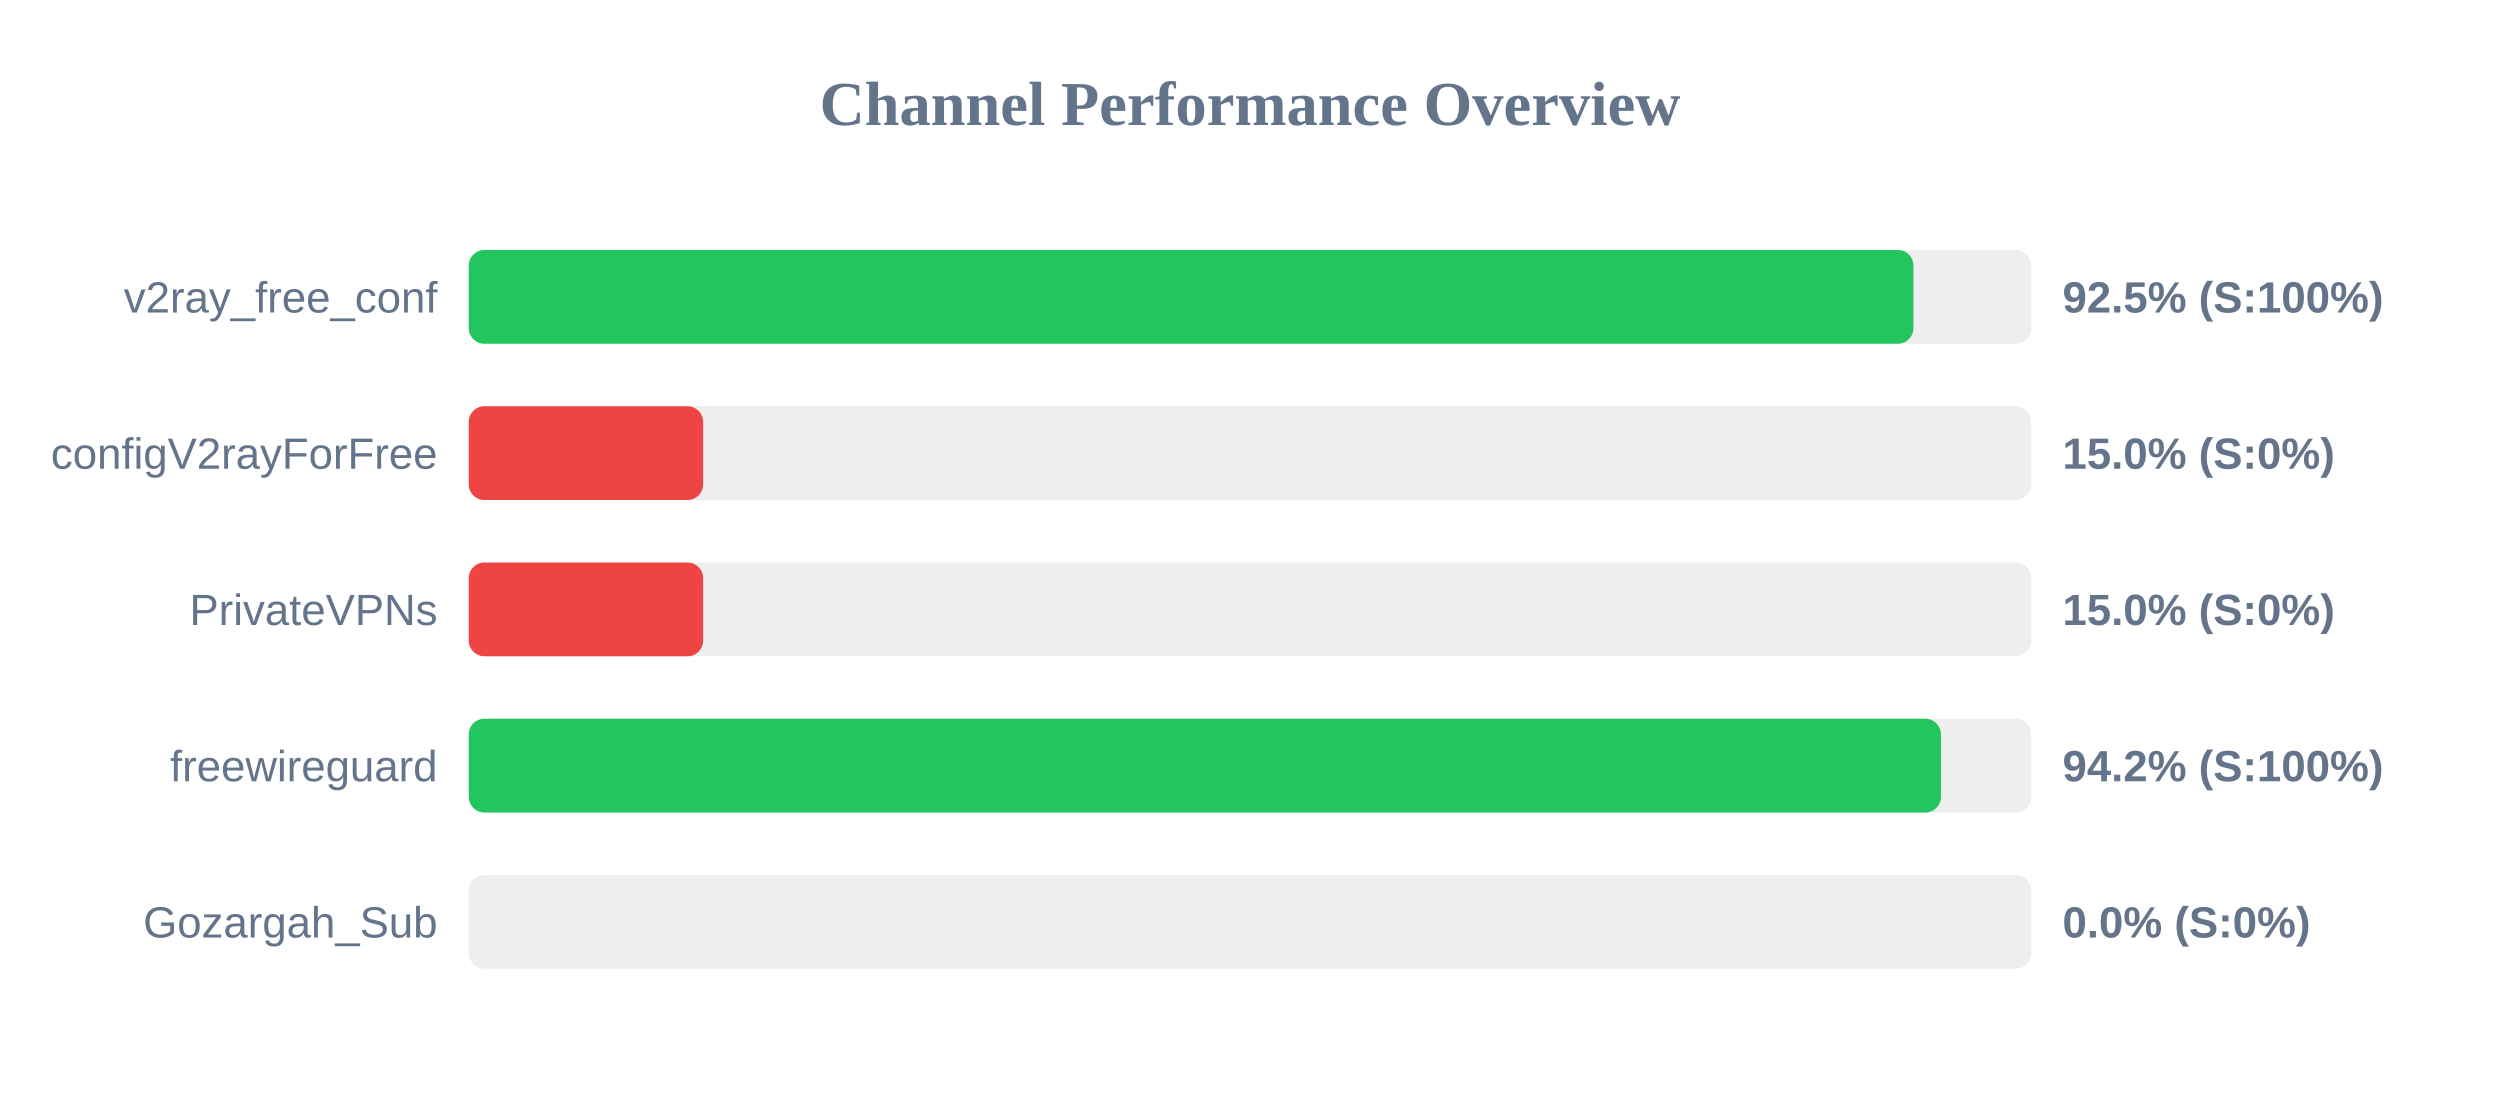
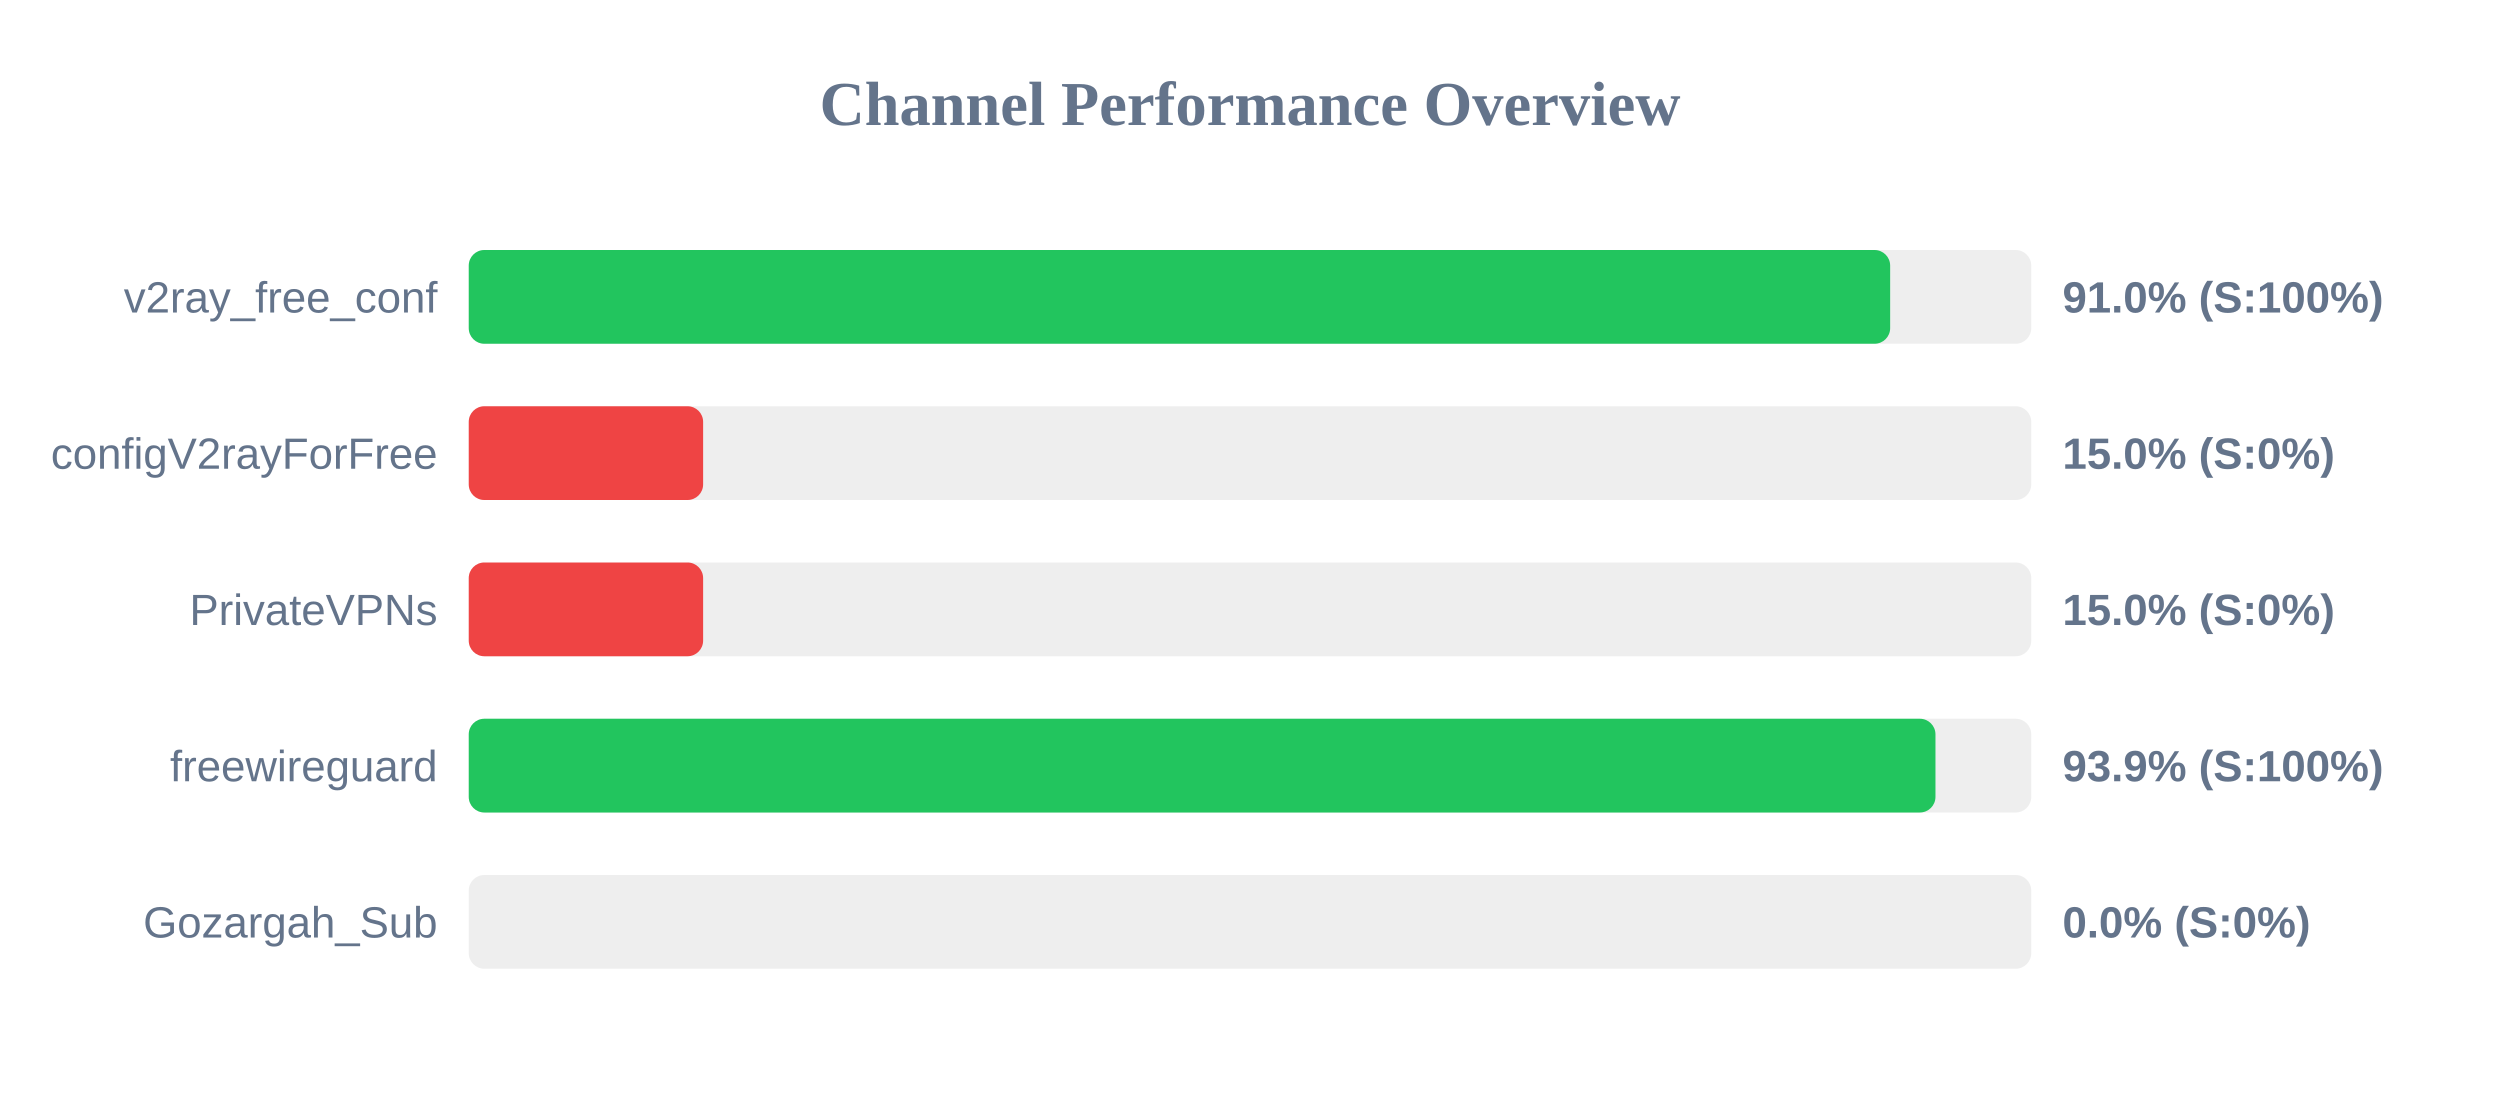
<svg xmlns="http://www.w3.org/2000/svg" width="800" height="350" version="1.1">
  <style>
        .row { font: 14px Arial; fill: #64748b; }
        .score { font: bold 14px Arial; fill: #64748b; }
    </style>
  <text x="400" y="40" text-anchor="middle" font-size="20px" font-weight="bold" fill="#64748b">Channel Performance Overview</text>
  <rect x="150" y="80" width="500" height="30" fill="#eee" rx="5" />
-   <rect x="150" y="80" width="462.3" height="30" fill="#22c55e" rx="5" />
+   <rect x="150" y="80" width="454.85" height="30" fill="#22c55e" rx="5" />
  <text x="140" y="100" text-anchor="end" class="row">v2ray_free_conf</text>
-   <text x="660" y="100" text-anchor="start" class="score">92.5% (S:100%)</text>
+   <text x="660" y="100" text-anchor="start" class="score">91.0% (S:100%)</text>
  <rect x="150" y="130" width="500" height="30" fill="#eee" rx="5" />
  <rect x="150" y="130" width="75.0" height="30" fill="#ef4444" rx="5" />
  <text x="140" y="150" text-anchor="end" class="row">configV2rayForFree</text>
  <text x="660" y="150" text-anchor="start" class="score">15.0% (S:0%)</text>
  <rect x="150" y="180" width="500" height="30" fill="#eee" rx="5" />
  <rect x="150" y="180" width="75.0" height="30" fill="#ef4444" rx="5" />
  <text x="140" y="200" text-anchor="end" class="row">PrivateVPNs</text>
  <text x="660" y="200" text-anchor="start" class="score">15.0% (S:0%)</text>
  <rect x="150" y="230" width="500" height="30" fill="#eee" rx="5" />
-   <rect x="150" y="230" width="471.1" height="30" fill="#22c55e" rx="5" />
+   <rect x="150" y="230" width="469.35" height="30" fill="#22c55e" rx="5" />
  <text x="140" y="250" text-anchor="end" class="row">freewireguard</text>
-   <text x="660" y="250" text-anchor="start" class="score">94.2% (S:100%)</text>
+   <text x="660" y="250" text-anchor="start" class="score">93.9% (S:100%)</text>
  <rect x="150" y="280" width="500" height="30" fill="#eee" rx="5" />
  <rect x="150" y="280" width="0.0" height="30" fill="#ef4444" rx="5" />
  <text x="140" y="300" text-anchor="end" class="row">Gozargah_Sub</text>
  <text x="660" y="300" text-anchor="start" class="score">0.0% (S:0%)</text>
</svg>
